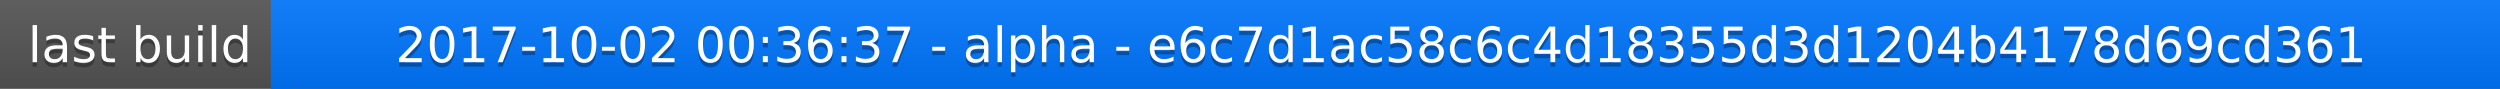
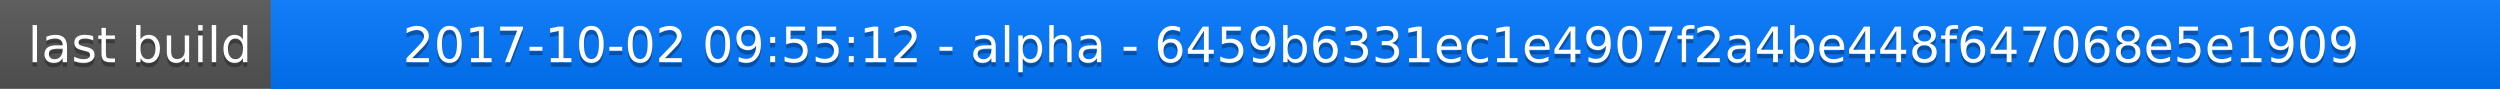
<svg xmlns="http://www.w3.org/2000/svg" width="563" height="20">
  <linearGradient id="a" x2="0" y2="100%">
    <stop offset="0" stop-color="#bbb" stop-opacity=".1" />
    <stop offset="1" stop-opacity=".1" />
  </linearGradient>
  <rect rx="0" width="563" height="20" fill="#555" />
  <rect rx="0" x="61" width="502" height="20" fill="#07f" />
  <path fill="#07f" d="M61 0h4v20h-4z" />
  <rect rx="0" width="563" height="20" fill="url(#a)" />
  <g fill="#fff" text-anchor="middle" font-family="DejaVu Sans,Verdana,Geneva,sans-serif" font-size="11">
    <text x="31.5" y="15" fill="#010101" fill-opacity=".3">last build</text>
    <text x="31.5" y="14">last build</text>
-     <text x="311" y="15" fill="#010101" fill-opacity=".3">2017-10-02 00:36:37 - alpha - e6c7d1ac58c6c4d18355d3d1204b4178d69cd361</text>
-     <text x="311" y="14">2017-10-02 00:36:37 - alpha - e6c7d1ac58c6c4d18355d3d1204b4178d69cd361</text>
+     <text x="311" y="15" fill="#010101" fill-opacity=".3">2017-10-02 09:55:12 - alpha - 6459b6331ec1e4907f2a4be448f647068e5e1909</text>
+     <text x="311" y="14">2017-10-02 09:55:12 - alpha - 6459b6331ec1e4907f2a4be448f647068e5e1909</text>
  </g>
</svg>
